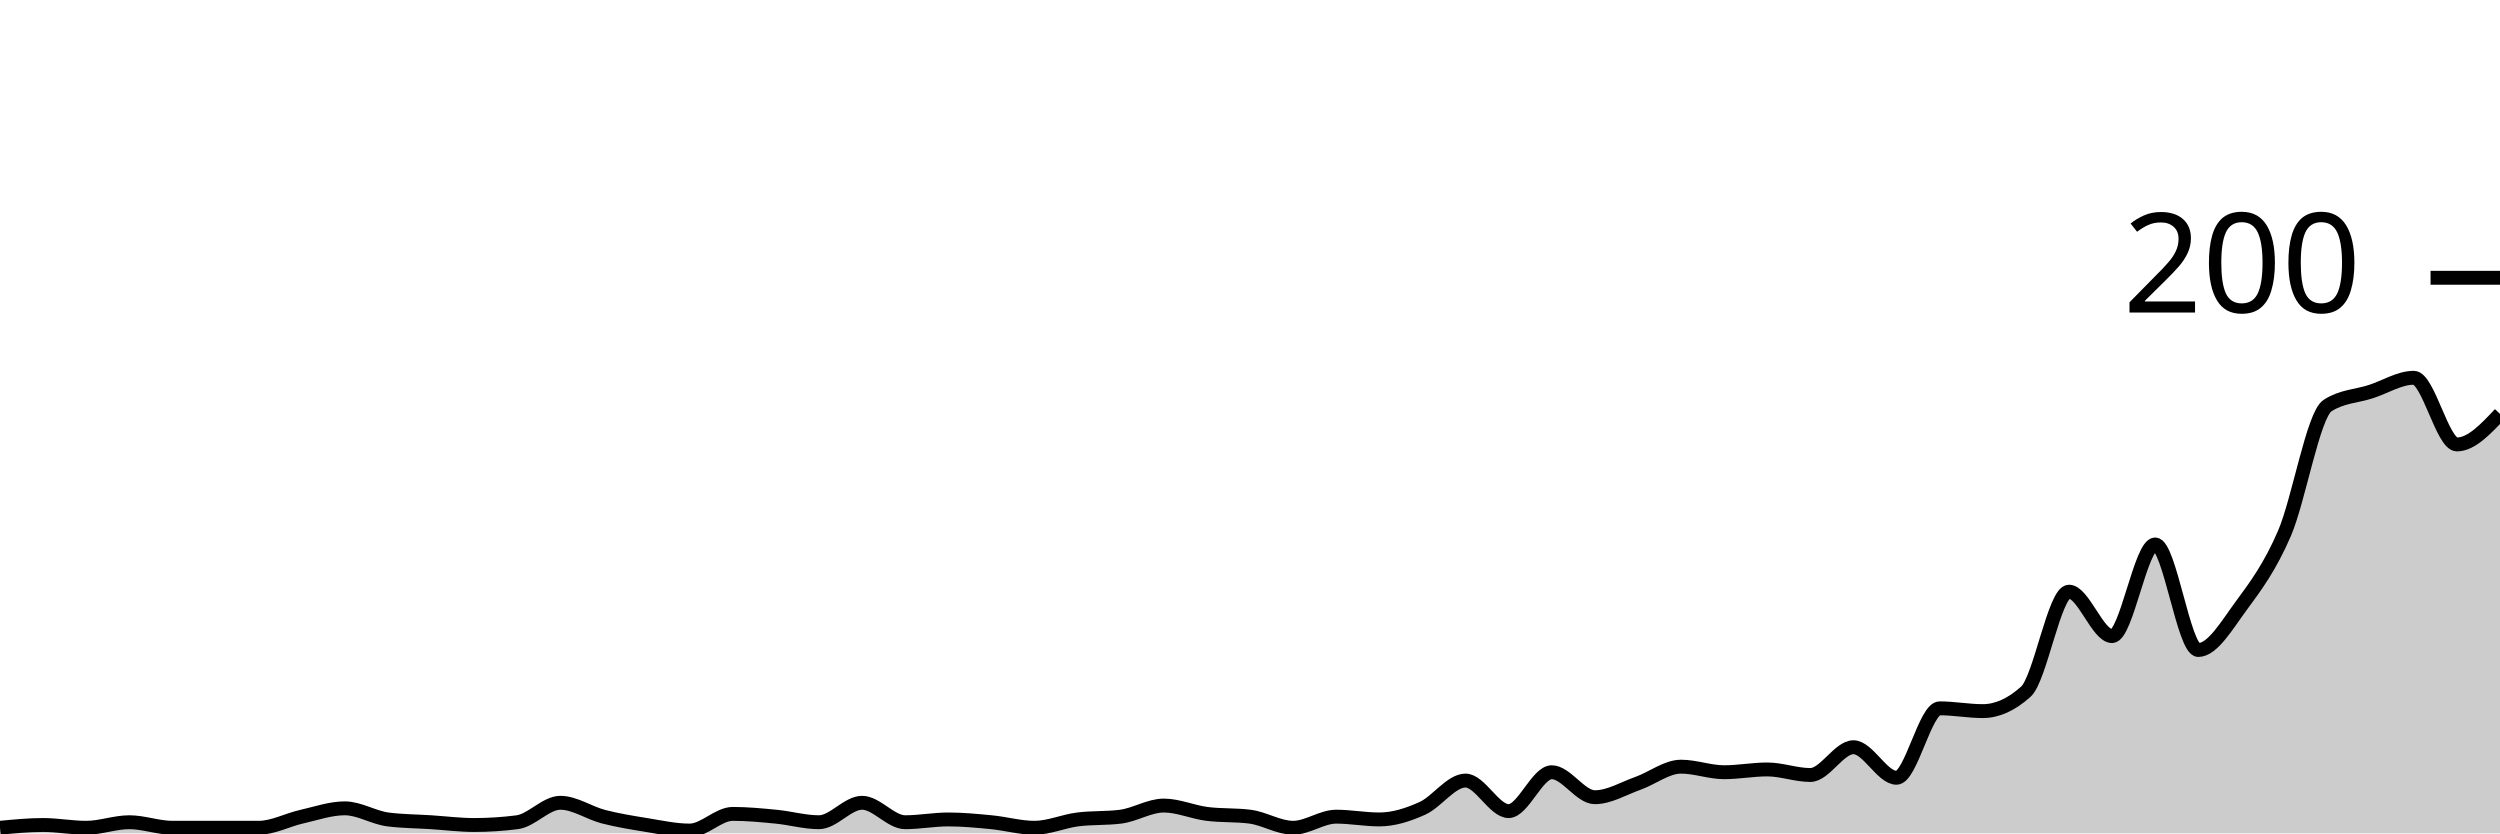
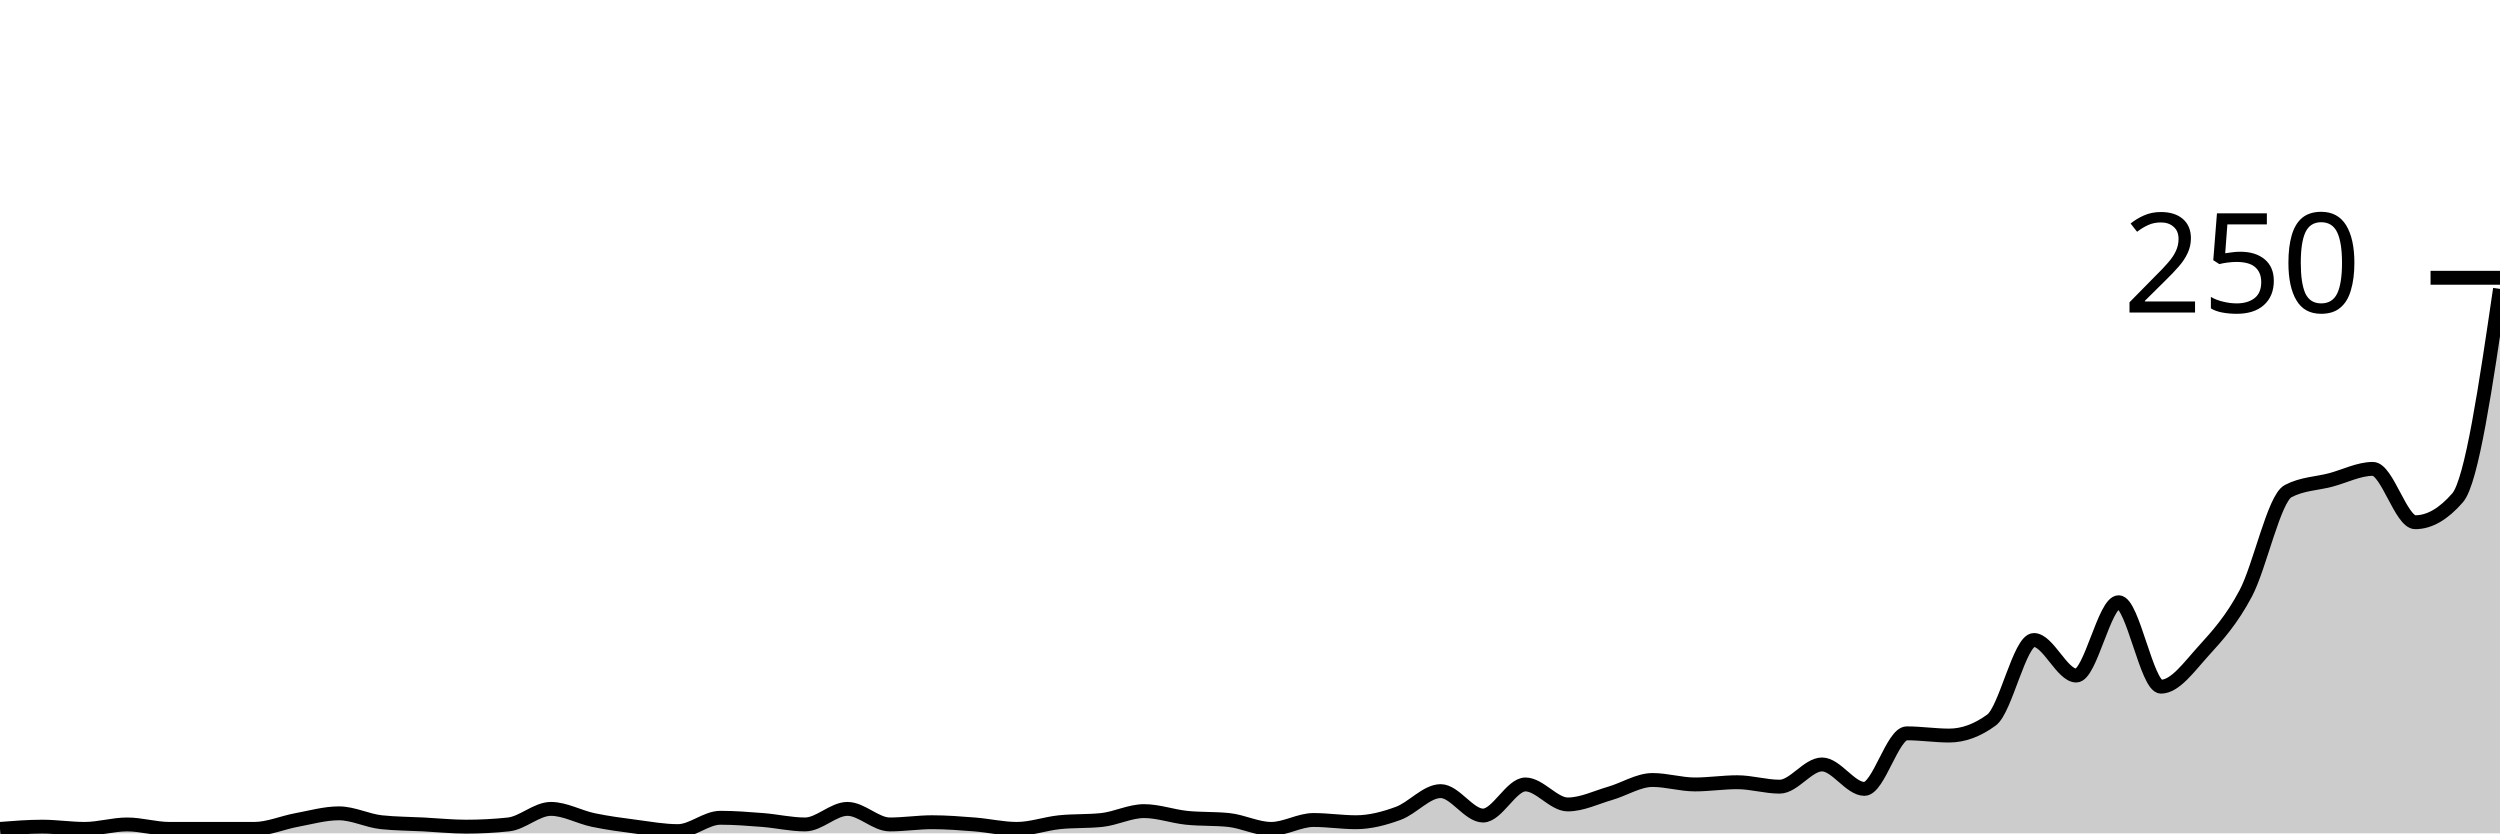
<svg xmlns="http://www.w3.org/2000/svg" viewBox="0 0 180 60">
  <g transform="translate(0,20)">
-     <path class="area" fill="rgba(0, 0, 0, 0.2)" d="M0,39.6C1.034,39.5,2.069,39.4,3.103,39.4C4.138,39.4,5.172,39.6,6.207,39.6C7.241,39.6,8.276,39.2,9.31,39.2C10.345,39.2,11.379,39.6,12.414,39.6C13.448,39.6,14.483,39.6,15.517,39.6C16.552,39.6,17.586,39.6,18.621,39.6C19.655,39.6,20.69,39.033,21.724,38.8C22.759,38.567,23.793,38.2,24.828,38.2C25.862,38.2,26.897,38.867,27.931,39C28.966,39.133,30,39.133,31.034,39.2C32.069,39.267,33.103,39.4,34.138,39.4C35.172,39.4,36.207,39.333,37.241,39.2C38.276,39.067,39.31,37.8,40.345,37.8C41.379,37.8,42.414,38.533,43.448,38.8C44.483,39.067,45.517,39.233,46.552,39.4C47.586,39.567,48.621,39.8,49.655,39.8C50.69,39.8,51.724,38.6,52.759,38.6C53.793,38.6,54.828,38.7,55.862,38.8C56.897,38.9,57.931,39.2,58.966,39.2C60,39.2,61.034,37.8,62.069,37.8C63.103,37.8,64.138,39.2,65.172,39.2C66.207,39.2,67.241,39,68.276,39C69.31,39,70.345,39.1,71.379,39.2C72.414,39.3,73.448,39.6,74.483,39.6C75.517,39.6,76.552,39.133,77.586,39C78.621,38.867,79.655,38.933,80.69,38.8C81.724,38.667,82.759,38,83.793,38C84.828,38,85.862,38.467,86.897,38.6C87.931,38.733,88.966,38.667,90,38.8C91.034,38.933,92.069,39.6,93.103,39.6C94.138,39.6,95.172,38.8,96.207,38.8C97.241,38.8,98.276,39,99.31,39C100.345,39,101.379,38.667,102.414,38.2C103.448,37.733,104.483,36.2,105.517,36.2C106.552,36.2,107.586,38.4,108.621,38.4C109.655,38.4,110.69,35.6,111.724,35.6C112.759,35.6,113.793,37.4,114.828,37.4C115.862,37.4,116.897,36.767,117.931,36.4C118.966,36.033,120,35.2,121.034,35.2C122.069,35.2,123.103,35.6,124.138,35.6C125.172,35.6,126.207,35.4,127.241,35.4C128.276,35.4,129.31,35.8,130.345,35.8C131.379,35.8,132.414,33.8,133.448,33.8C134.483,33.8,135.517,36,136.552,36C137.586,36,138.621,31,139.655,31C140.69,31,141.724,31.2,142.759,31.2C143.793,31.2,144.828,30.733,145.862,29.8C146.897,28.867,147.931,22.6,148.966,22.6C150,22.6,151.034,25.8,152.069,25.8C153.103,25.8,154.138,19.2,155.172,19.2C156.207,19.2,157.241,26.8,158.276,26.8C159.31,26.8,160.345,25,161.379,23.6C162.414,22.2,163.448,20.8,164.483,18.4C165.517,16,166.552,9.867,167.586,9.2C168.621,8.533,169.655,8.533,170.69,8.2C171.724,7.867,172.759,7.2,173.793,7.2C174.828,7.2,175.862,12,176.897,12C177.931,12,178.966,10.9,180,9.8L180,40C178.966,40,177.931,40,176.897,40C175.862,40,174.828,40,173.793,40C172.759,40,171.724,40,170.69,40C169.655,40,168.621,40,167.586,40C166.552,40,165.517,40,164.483,40C163.448,40,162.414,40,161.379,40C160.345,40,159.31,40,158.276,40C157.241,40,156.207,40,155.172,40C154.138,40,153.103,40,152.069,40C151.034,40,150,40,148.966,40C147.931,40,146.897,40,145.862,40C144.828,40,143.793,40,142.759,40C141.724,40,140.69,40,139.655,40C138.621,40,137.586,40,136.552,40C135.517,40,134.483,40,133.448,40C132.414,40,131.379,40,130.345,40C129.31,40,128.276,40,127.241,40C126.207,40,125.172,40,124.138,40C123.103,40,122.069,40,121.034,40C120,40,118.966,40,117.931,40C116.897,40,115.862,40,114.828,40C113.793,40,112.759,40,111.724,40C110.69,40,109.655,40,108.621,40C107.586,40,106.552,40,105.517,40C104.483,40,103.448,40,102.414,40C101.379,40,100.345,40,99.31,40C98.276,40,97.241,40,96.207,40C95.172,40,94.138,40,93.103,40C92.069,40,91.034,40,90,40C88.966,40,87.931,40,86.897,40C85.862,40,84.828,40,83.793,40C82.759,40,81.724,40,80.69,40C79.655,40,78.621,40,77.586,40C76.552,40,75.517,40,74.483,40C73.448,40,72.414,40,71.379,40C70.345,40,69.31,40,68.276,40C67.241,40,66.207,40,65.172,40C64.138,40,63.103,40,62.069,40C61.034,40,60,40,58.966,40C57.931,40,56.897,40,55.862,40C54.828,40,53.793,40,52.759,40C51.724,40,50.69,40,49.655,40C48.621,40,47.586,40,46.552,40C45.517,40,44.483,40,43.448,40C42.414,40,41.379,40,40.345,40C39.31,40,38.276,40,37.241,40C36.207,40,35.172,40,34.138,40C33.103,40,32.069,40,31.034,40C30,40,28.966,40,27.931,40C26.897,40,25.862,40,24.828,40C23.793,40,22.759,40,21.724,40C20.69,40,19.655,40,18.621,40C17.586,40,16.552,40,15.517,40C14.483,40,13.448,40,12.414,40C11.379,40,10.345,40,9.31,40C8.276,40,7.241,40,6.207,40C5.172,40,4.138,40,3.103,40C2.069,40,1.034,40,0,40Z" />
-     <path class="line" stroke="black" fill="none" d="M0,39.6C1.034,39.5,2.069,39.4,3.103,39.4C4.138,39.4,5.172,39.6,6.207,39.6C7.241,39.6,8.276,39.2,9.31,39.2C10.345,39.2,11.379,39.6,12.414,39.6C13.448,39.6,14.483,39.6,15.517,39.6C16.552,39.6,17.586,39.6,18.621,39.6C19.655,39.6,20.69,39.033,21.724,38.8C22.759,38.567,23.793,38.2,24.828,38.2C25.862,38.2,26.897,38.867,27.931,39C28.966,39.133,30,39.133,31.034,39.2C32.069,39.267,33.103,39.4,34.138,39.4C35.172,39.4,36.207,39.333,37.241,39.2C38.276,39.067,39.31,37.8,40.345,37.8C41.379,37.8,42.414,38.533,43.448,38.8C44.483,39.067,45.517,39.233,46.552,39.4C47.586,39.567,48.621,39.8,49.655,39.8C50.69,39.8,51.724,38.6,52.759,38.6C53.793,38.6,54.828,38.7,55.862,38.8C56.897,38.9,57.931,39.2,58.966,39.2C60,39.2,61.034,37.8,62.069,37.8C63.103,37.8,64.138,39.2,65.172,39.2C66.207,39.2,67.241,39,68.276,39C69.31,39,70.345,39.1,71.379,39.2C72.414,39.3,73.448,39.6,74.483,39.6C75.517,39.6,76.552,39.133,77.586,39C78.621,38.867,79.655,38.933,80.69,38.8C81.724,38.667,82.759,38,83.793,38C84.828,38,85.862,38.467,86.897,38.6C87.931,38.733,88.966,38.667,90,38.8C91.034,38.933,92.069,39.6,93.103,39.6C94.138,39.6,95.172,38.8,96.207,38.8C97.241,38.8,98.276,39,99.31,39C100.345,39,101.379,38.667,102.414,38.2C103.448,37.733,104.483,36.2,105.517,36.2C106.552,36.2,107.586,38.4,108.621,38.4C109.655,38.4,110.69,35.6,111.724,35.6C112.759,35.6,113.793,37.4,114.828,37.4C115.862,37.4,116.897,36.767,117.931,36.4C118.966,36.033,120,35.2,121.034,35.2C122.069,35.2,123.103,35.6,124.138,35.6C125.172,35.6,126.207,35.4,127.241,35.4C128.276,35.4,129.31,35.8,130.345,35.8C131.379,35.8,132.414,33.8,133.448,33.8C134.483,33.8,135.517,36,136.552,36C137.586,36,138.621,31,139.655,31C140.69,31,141.724,31.2,142.759,31.2C143.793,31.2,144.828,30.733,145.862,29.8C146.897,28.867,147.931,22.6,148.966,22.6C150,22.6,151.034,25.8,152.069,25.8C153.103,25.8,154.138,19.2,155.172,19.2C156.207,19.2,157.241,26.8,158.276,26.8C159.31,26.8,160.345,25,161.379,23.6C162.414,22.2,163.448,20.8,164.483,18.4C165.517,16,166.552,9.867,167.586,9.2C168.621,8.533,169.655,8.533,170.69,8.2C171.724,7.867,172.759,7.2,173.793,7.2C174.828,7.2,175.862,12,176.897,12C177.931,12,178.966,10.9,180,9.8" />
+     <path class="area" fill="rgba(0, 0, 0, 0.2)" d="M0,39.68C1.017,39.6,2.034,39.52,3.051,39.52C4.068,39.52,5.085,39.68,6.102,39.68C7.119,39.68,8.136,39.36,9.153,39.36C10.169,39.36,11.186,39.68,12.203,39.68C13.22,39.68,14.237,39.68,15.254,39.68C16.271,39.68,17.288,39.68,18.305,39.68C19.322,39.68,20.339,39.227,21.356,39.04C22.373,38.853,23.39,38.56,24.407,38.56C25.424,38.56,26.441,39.093,27.458,39.2C28.475,39.307,29.492,39.307,30.508,39.36C31.525,39.413,32.542,39.52,33.559,39.52C34.576,39.52,35.593,39.467,36.61,39.36C37.627,39.253,38.644,38.24,39.661,38.24C40.678,38.24,41.695,38.827,42.712,39.04C43.729,39.253,44.746,39.387,45.763,39.52C46.78,39.653,47.797,39.84,48.814,39.84C49.831,39.84,50.847,38.88,51.864,38.88C52.881,38.88,53.898,38.96,54.915,39.04C55.932,39.12,56.949,39.36,57.966,39.36C58.983,39.36,60,38.24,61.017,38.24C62.034,38.24,63.051,39.36,64.068,39.36C65.085,39.36,66.102,39.2,67.119,39.2C68.136,39.2,69.153,39.28,70.169,39.36C71.186,39.44,72.203,39.68,73.22,39.68C74.237,39.68,75.254,39.307,76.271,39.2C77.288,39.093,78.305,39.147,79.322,39.04C80.339,38.933,81.356,38.4,82.373,38.4C83.39,38.4,84.407,38.773,85.424,38.88C86.441,38.987,87.458,38.933,88.475,39.04C89.492,39.147,90.508,39.68,91.525,39.68C92.542,39.68,93.559,39.04,94.576,39.04C95.593,39.04,96.61,39.2,97.627,39.2C98.644,39.2,99.661,38.933,100.678,38.56C101.695,38.187,102.712,36.96,103.729,36.96C104.746,36.96,105.763,38.72,106.78,38.72C107.797,38.72,108.814,36.48,109.831,36.48C110.847,36.48,111.864,37.92,112.881,37.92C113.898,37.92,114.915,37.413,115.932,37.12C116.949,36.827,117.966,36.16,118.983,36.16C120,36.16,121.017,36.48,122.034,36.48C123.051,36.48,124.068,36.32,125.085,36.32C126.102,36.32,127.119,36.64,128.136,36.64C129.153,36.64,130.169,35.04,131.186,35.04C132.203,35.04,133.22,36.8,134.237,36.8C135.254,36.8,136.271,32.8,137.288,32.8C138.305,32.8,139.322,32.96,140.339,32.96C141.356,32.96,142.373,32.587,143.39,31.84C144.407,31.093,145.424,26.08,146.441,26.08C147.458,26.08,148.475,28.64,149.492,28.64C150.508,28.64,151.525,23.36,152.542,23.36C153.559,23.36,154.576,29.44,155.593,29.44C156.61,29.44,157.627,28,158.644,26.88C159.661,25.76,160.678,24.64,161.695,22.72C162.712,20.8,163.729,15.893,164.746,15.36C165.763,14.827,166.78,14.827,167.797,14.56C168.814,14.293,169.831,13.76,170.847,13.76C171.864,13.76,172.881,17.6,173.898,17.6C174.915,17.6,175.932,17.013,176.949,15.84C177.966,14.667,178.983,7.733,180,0.8L180,40C178.983,40,177.966,40,176.949,40C175.932,40,174.915,40,173.898,40C172.881,40,171.864,40,170.847,40C169.831,40,168.814,40,167.797,40C166.78,40,165.763,40,164.746,40C163.729,40,162.712,40,161.695,40C160.678,40,159.661,40,158.644,40C157.627,40,156.61,40,155.593,40C154.576,40,153.559,40,152.542,40C151.525,40,150.508,40,149.492,40C148.475,40,147.458,40,146.441,40C145.424,40,144.407,40,143.39,40C142.373,40,141.356,40,140.339,40C139.322,40,138.305,40,137.288,40C136.271,40,135.254,40,134.237,40C133.22,40,132.203,40,131.186,40C130.169,40,129.153,40,128.136,40C127.119,40,126.102,40,125.085,40C124.068,40,123.051,40,122.034,40C121.017,40,120,40,118.983,40C117.966,40,116.949,40,115.932,40C114.915,40,113.898,40,112.881,40C111.864,40,110.847,40,109.831,40C108.814,40,107.797,40,106.78,40C105.763,40,104.746,40,103.729,40C102.712,40,101.695,40,100.678,40C99.661,40,98.644,40,97.627,40C96.61,40,95.593,40,94.576,40C93.559,40,92.542,40,91.525,40C90.508,40,89.492,40,88.475,40C87.458,40,86.441,40,85.424,40C84.407,40,83.39,40,82.373,40C81.356,40,80.339,40,79.322,40C78.305,40,77.288,40,76.271,40C75.254,40,74.237,40,73.22,40C72.203,40,71.186,40,70.169,40C69.153,40,68.136,40,67.119,40C66.102,40,65.085,40,64.068,40C63.051,40,62.034,40,61.017,40C60,40,58.983,40,57.966,40C56.949,40,55.932,40,54.915,40C53.898,40,52.881,40,51.864,40C50.847,40,49.831,40,48.814,40C47.797,40,46.78,40,45.763,40C44.746,40,43.729,40,42.712,40C41.695,40,40.678,40,39.661,40C38.644,40,37.627,40,36.61,40C35.593,40,34.576,40,33.559,40C32.542,40,31.525,40,30.508,40C29.492,40,28.475,40,27.458,40C26.441,40,25.424,40,24.407,40C23.39,40,22.373,40,21.356,40C20.339,40,19.322,40,18.305,40C17.288,40,16.271,40,15.254,40C14.237,40,13.22,40,12.203,40C11.186,40,10.169,40,9.153,40C8.136,40,7.119,40,6.102,40C5.085,40,4.068,40,3.051,40C2.034,40,1.017,40,0,40Z" />
+     <path class="line" stroke="black" fill="none" d="M0,39.68C1.017,39.6,2.034,39.52,3.051,39.52C4.068,39.52,5.085,39.68,6.102,39.68C7.119,39.68,8.136,39.36,9.153,39.36C10.169,39.36,11.186,39.68,12.203,39.68C13.22,39.68,14.237,39.68,15.254,39.68C16.271,39.68,17.288,39.68,18.305,39.68C19.322,39.68,20.339,39.227,21.356,39.04C22.373,38.853,23.39,38.56,24.407,38.56C25.424,38.56,26.441,39.093,27.458,39.2C28.475,39.307,29.492,39.307,30.508,39.36C31.525,39.413,32.542,39.52,33.559,39.52C34.576,39.52,35.593,39.467,36.61,39.36C37.627,39.253,38.644,38.24,39.661,38.24C40.678,38.24,41.695,38.827,42.712,39.04C43.729,39.253,44.746,39.387,45.763,39.52C46.78,39.653,47.797,39.84,48.814,39.84C49.831,39.84,50.847,38.88,51.864,38.88C52.881,38.88,53.898,38.96,54.915,39.04C55.932,39.12,56.949,39.36,57.966,39.36C58.983,39.36,60,38.24,61.017,38.24C62.034,38.24,63.051,39.36,64.068,39.36C65.085,39.36,66.102,39.2,67.119,39.2C68.136,39.2,69.153,39.28,70.169,39.36C71.186,39.44,72.203,39.68,73.22,39.68C74.237,39.68,75.254,39.307,76.271,39.2C77.288,39.093,78.305,39.147,79.322,39.04C80.339,38.933,81.356,38.4,82.373,38.4C83.39,38.4,84.407,38.773,85.424,38.88C86.441,38.987,87.458,38.933,88.475,39.04C89.492,39.147,90.508,39.68,91.525,39.68C92.542,39.68,93.559,39.04,94.576,39.04C95.593,39.04,96.61,39.2,97.627,39.2C98.644,39.2,99.661,38.933,100.678,38.56C101.695,38.187,102.712,36.96,103.729,36.96C104.746,36.96,105.763,38.72,106.78,38.72C107.797,38.72,108.814,36.48,109.831,36.48C110.847,36.48,111.864,37.92,112.881,37.92C113.898,37.92,114.915,37.413,115.932,37.12C116.949,36.827,117.966,36.16,118.983,36.16C120,36.16,121.017,36.48,122.034,36.48C123.051,36.48,124.068,36.32,125.085,36.32C126.102,36.32,127.119,36.64,128.136,36.64C129.153,36.64,130.169,35.04,131.186,35.04C132.203,35.04,133.22,36.8,134.237,36.8C135.254,36.8,136.271,32.8,137.288,32.8C138.305,32.8,139.322,32.96,140.339,32.96C141.356,32.96,142.373,32.587,143.39,31.84C144.407,31.093,145.424,26.08,146.441,26.08C147.458,26.08,148.475,28.64,149.492,28.64C150.508,28.64,151.525,23.36,152.542,23.36C153.559,23.36,154.576,29.44,155.593,29.44C156.61,29.44,157.627,28,158.644,26.88C159.661,25.76,160.678,24.64,161.695,22.72C162.712,20.8,163.729,15.893,164.746,15.36C165.763,14.827,166.78,14.827,167.797,14.56C168.814,14.293,169.831,13.76,170.847,13.76C171.864,13.76,172.881,17.6,173.898,17.6C174.915,17.6,175.932,17.013,176.949,15.84C177.966,14.667,178.983,7.733,180,0.8" />
    <path class="axis-ceiling" stroke-width="1" stroke="black" fill="none" d="M175,0L180,0" />
-     <text class="axis-ceiling-label" font-family="sans-serif" text-anchor="end" font-size="10px" x="170" y="2.5">200</text>
+     <text class="axis-ceiling-label" font-family="sans-serif" text-anchor="end" font-size="10px" x="170" y="2.5">250</text>
  </g>
</svg>
